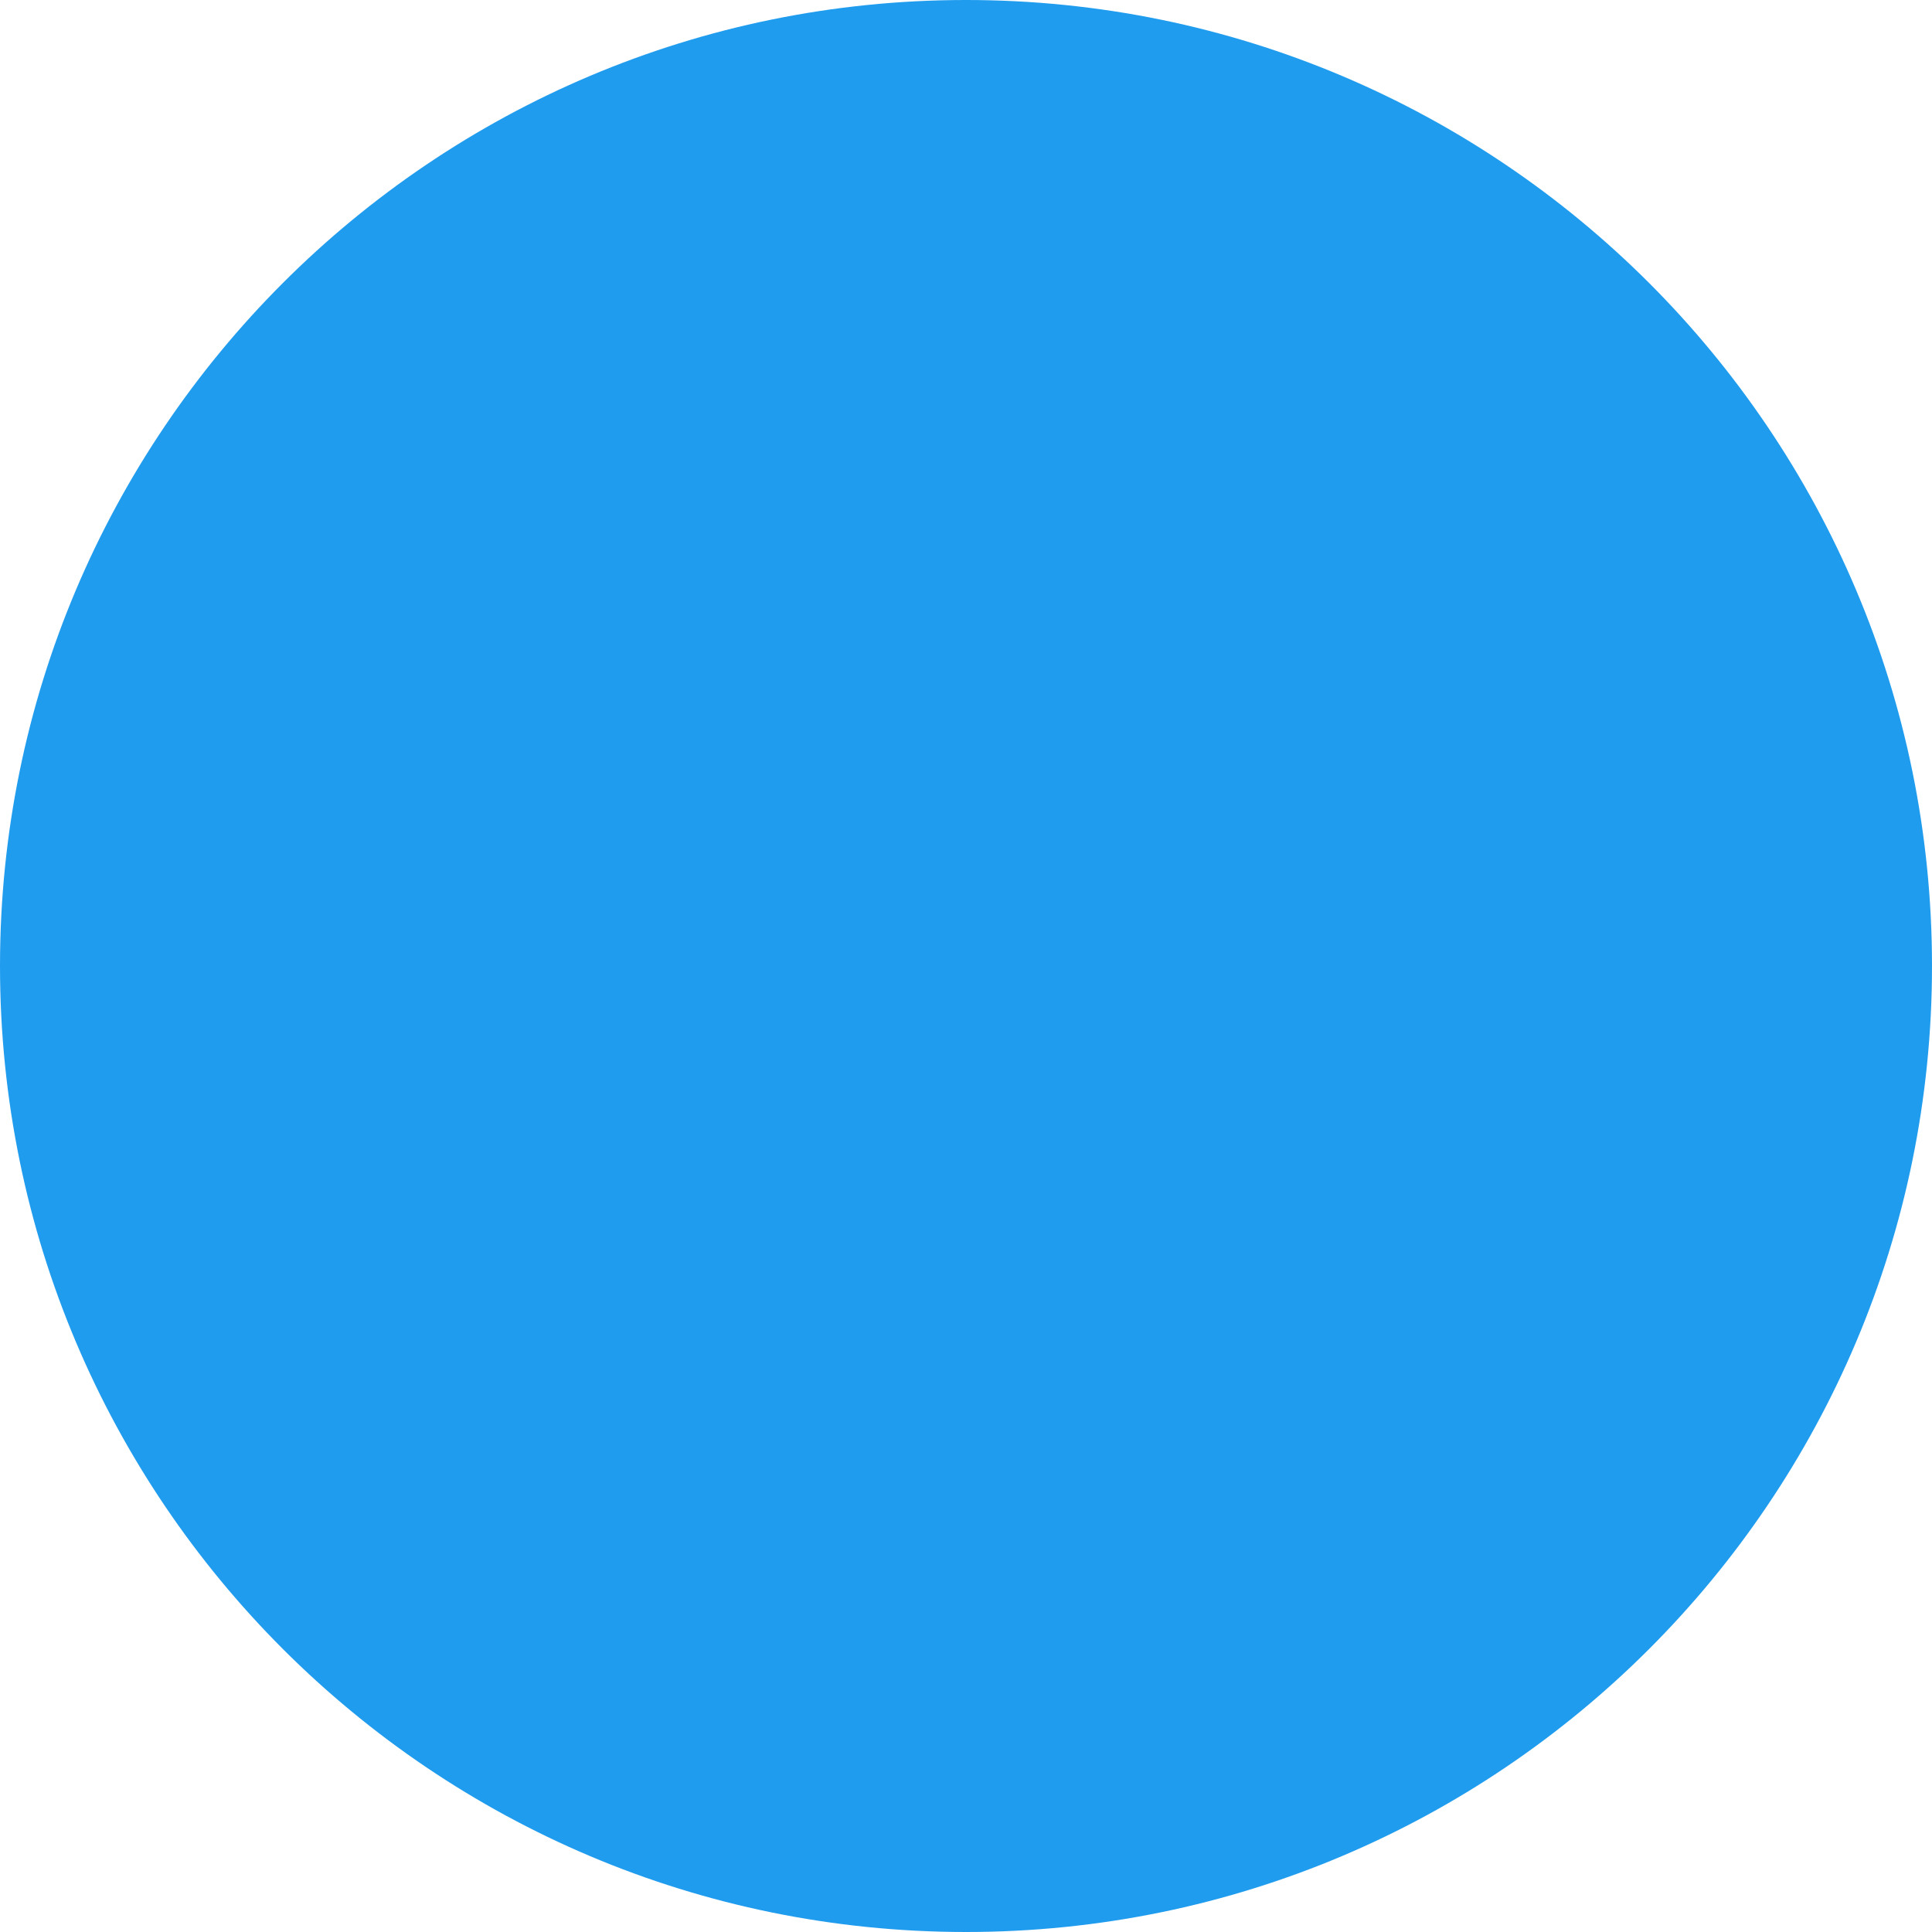
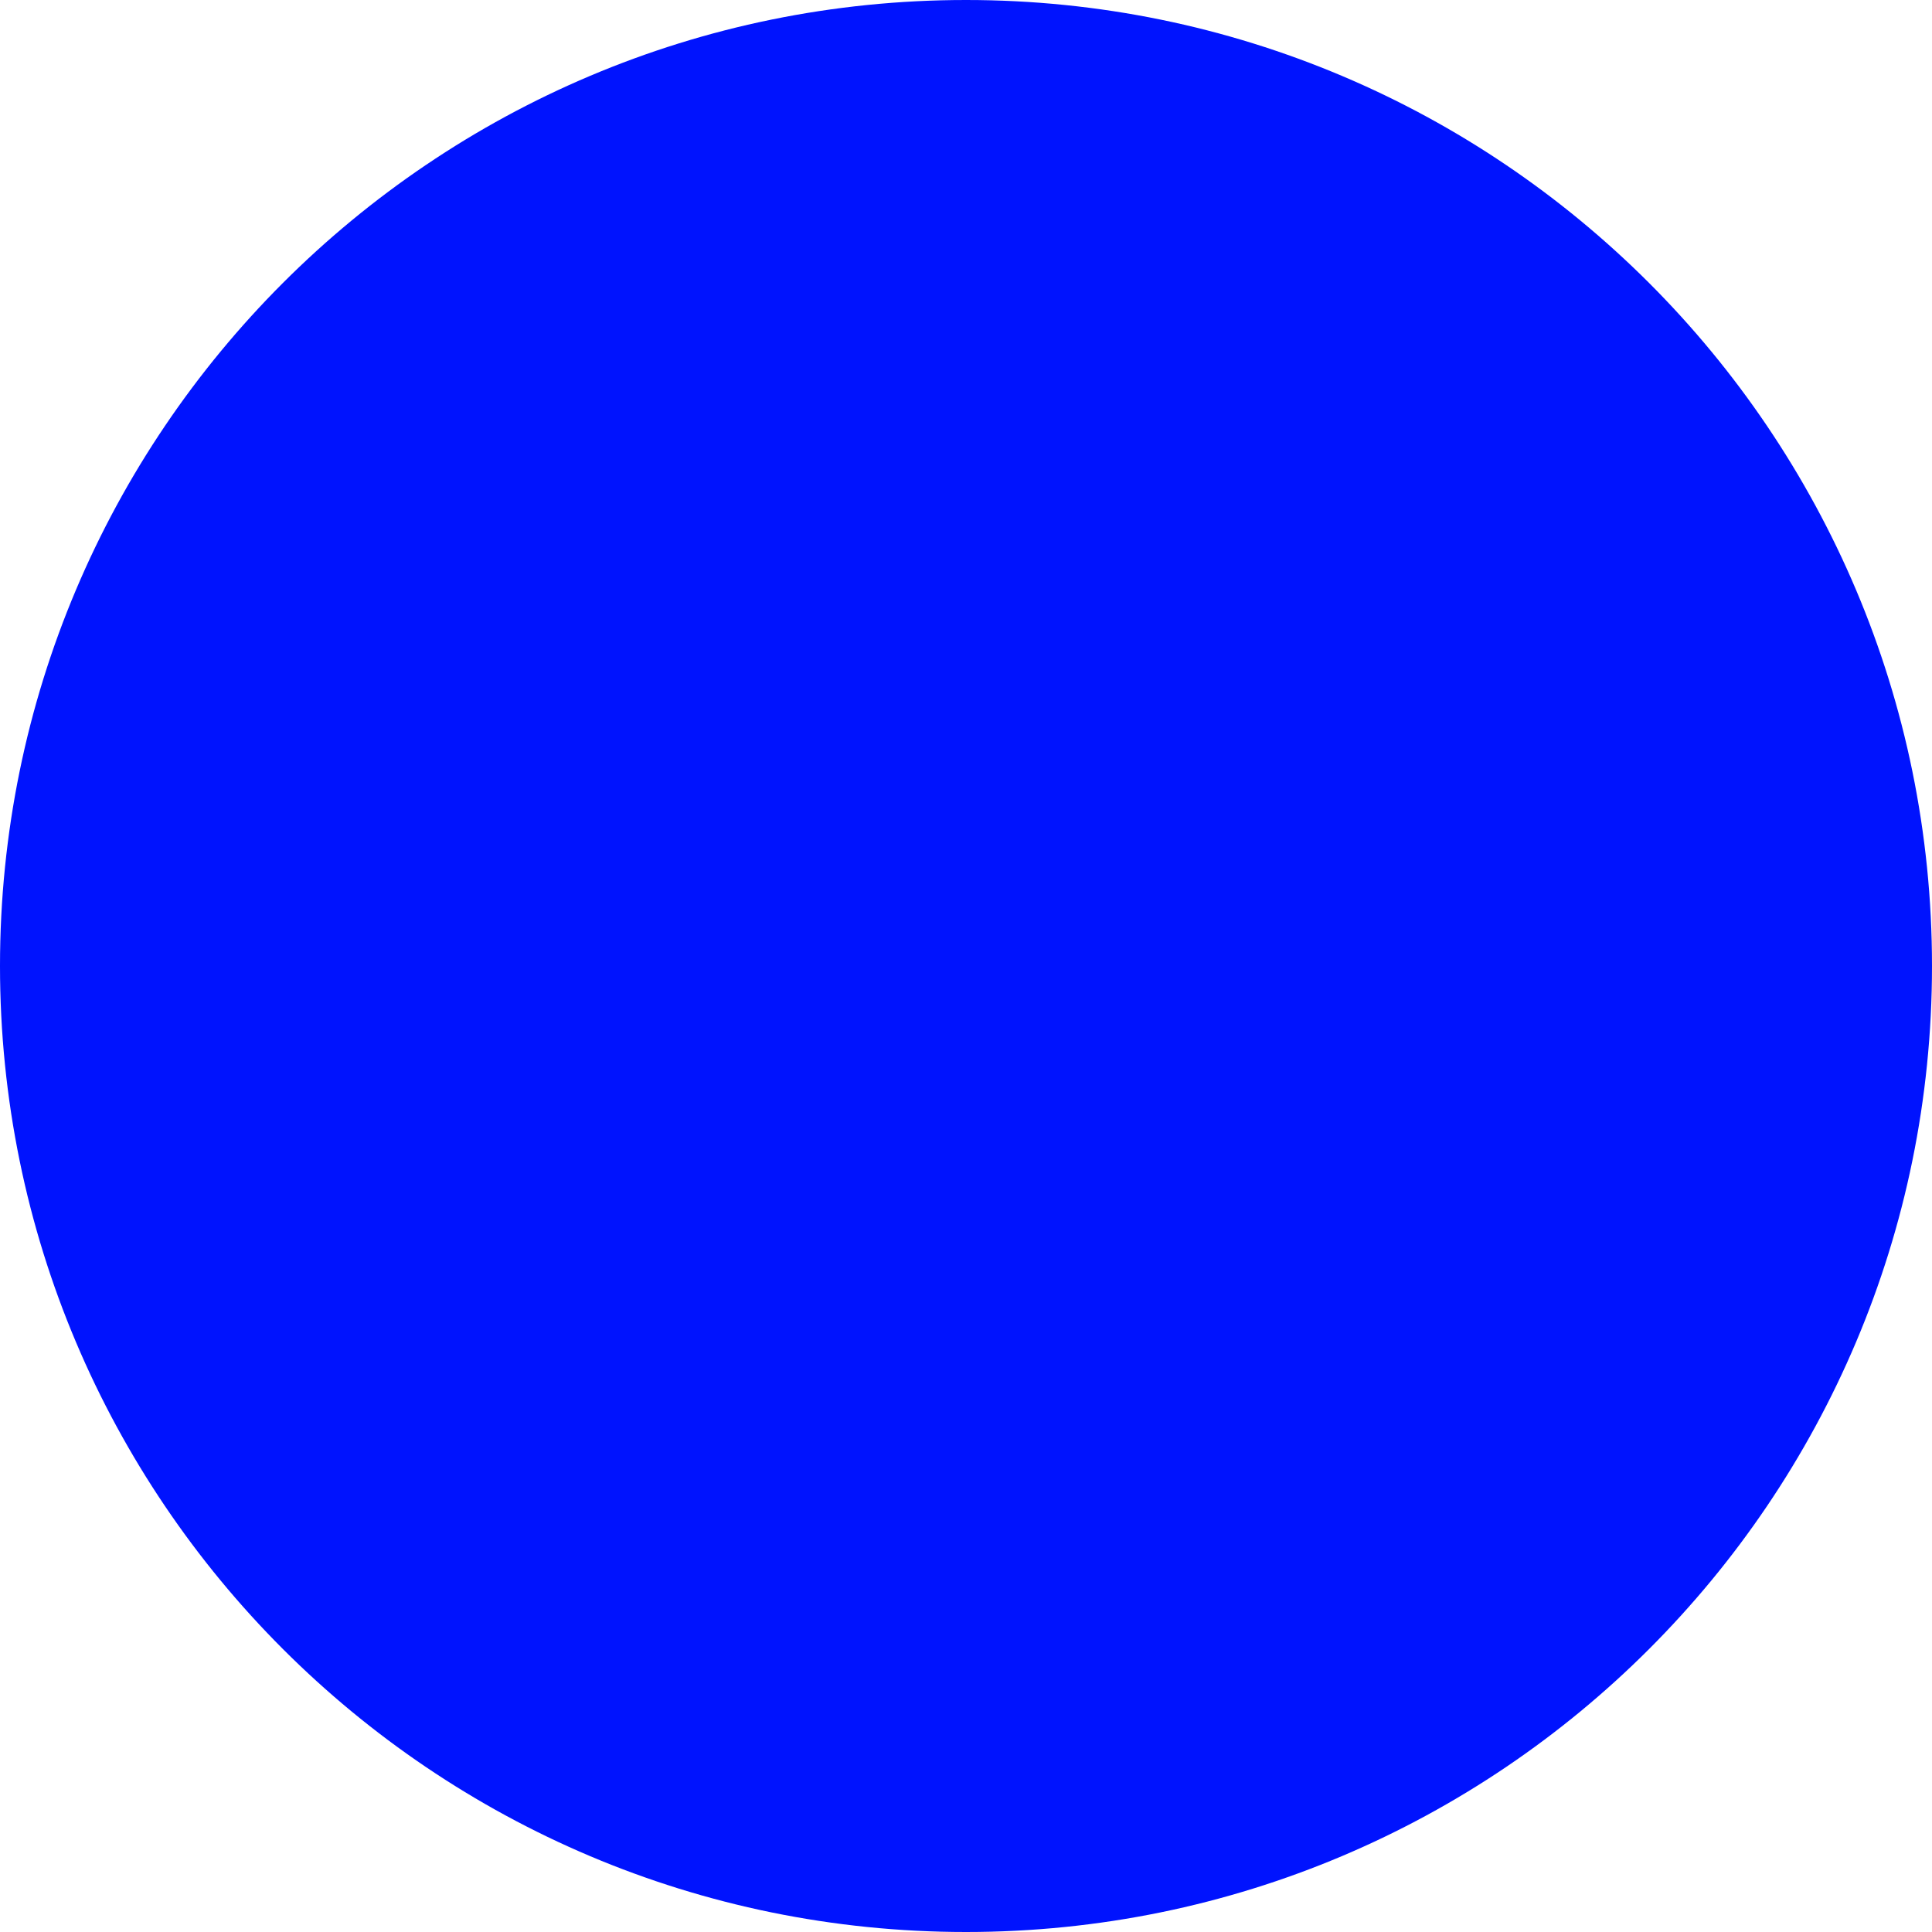
<svg xmlns="http://www.w3.org/2000/svg" viewBox="0 0 32 32">
-   <circle cx="16" cy="16" r="16" fill="#209cee" />
+   <circle cx="16" cy="16" r="16" fill="#0013fe" />
</svg>
